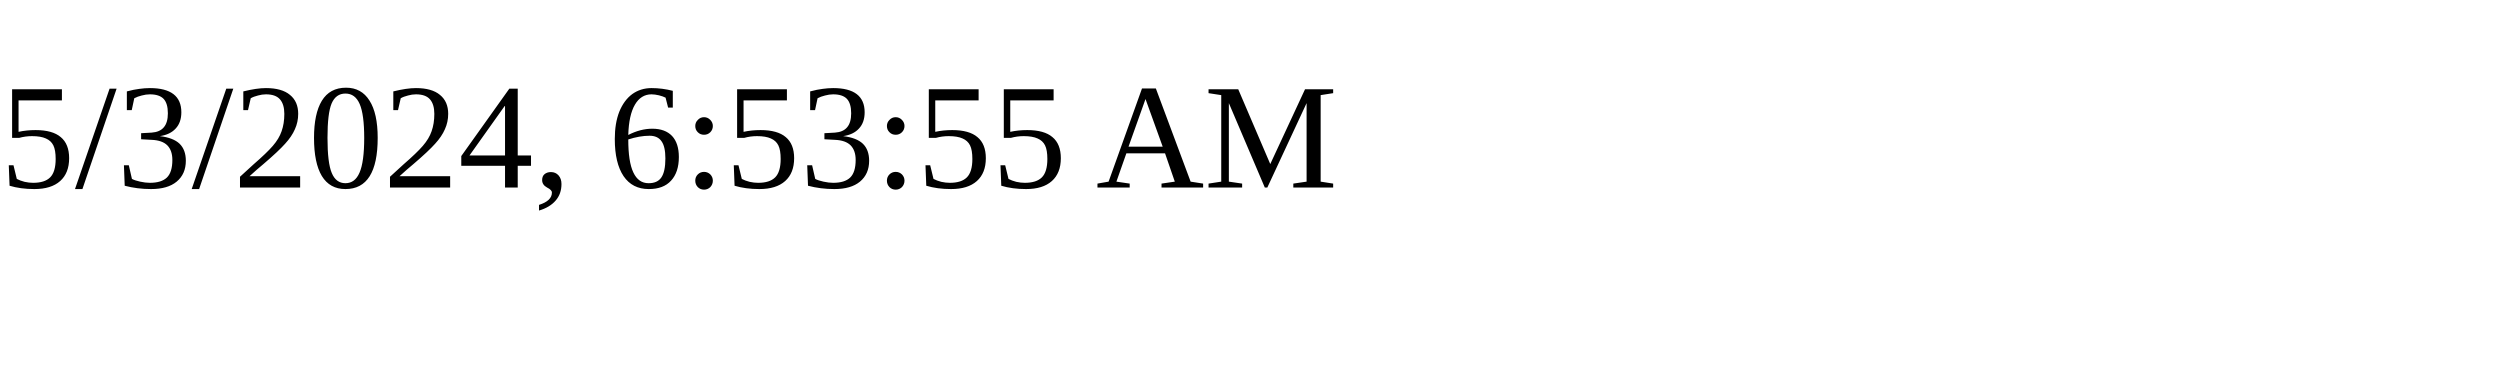
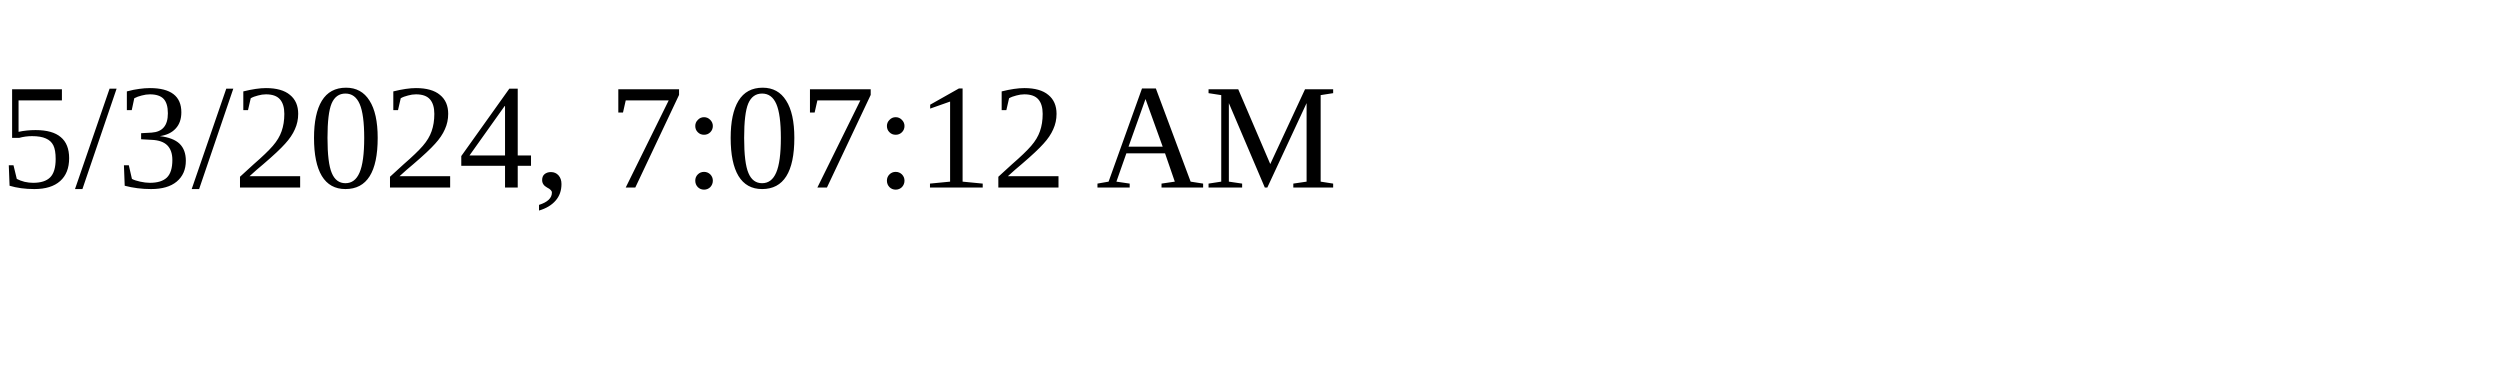
<svg xmlns="http://www.w3.org/2000/svg" height="30" width="200">
-   <text x="0" y="15">5/3/2024, 6:53:55 AM</text>
+   <text x="0" y="15">5/3/2024, 7:07:12 AM</text>
</svg>
